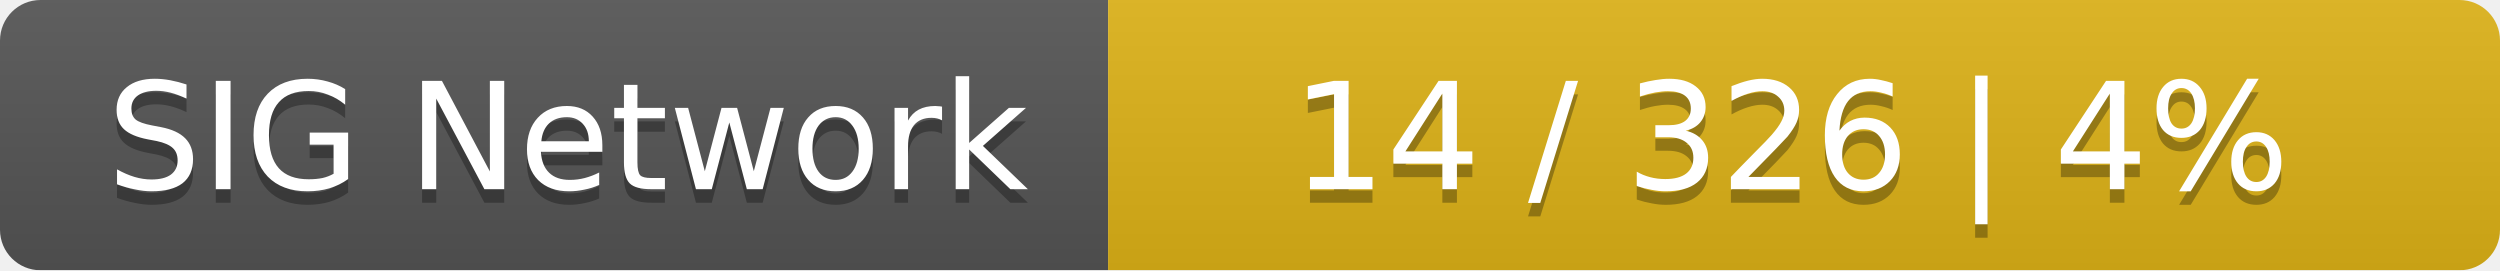
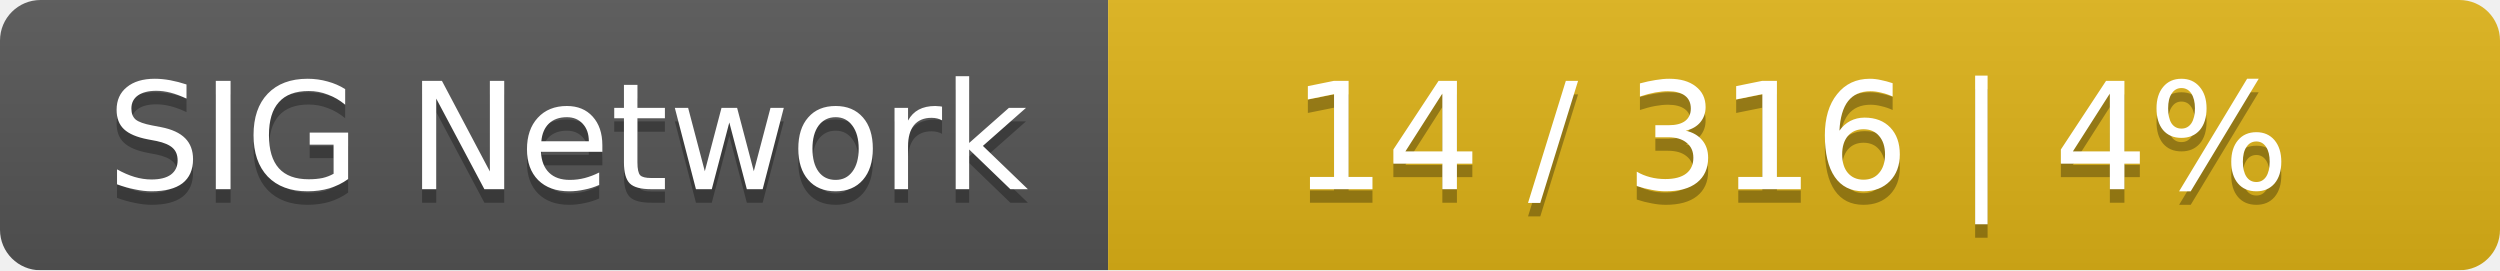
<svg xmlns="http://www.w3.org/2000/svg" width="185" height="20">
  <linearGradient id="smooth" x2="0" y2="100%">
    <stop offset="0" stop-color="#bbb" stop-opacity=".1" />
    <stop offset="1" stop-opacity=".1" />
  </linearGradient>
  <mask id="round">
    <rect width="185" height="20" rx="3" fill="#fff" />
  </mask>
  <g mask="url(#round)">
    <rect width="82" height="20" fill="#555" />
    <rect x="82" width="103" height="20" fill="#dfb317" />
    <rect width="185" height="20" fill="url(#smooth)" />
  </g>
  <g fill="#fff" text-anchor="middle" font-family="DejaVu Sans,Verdana,Geneva,sans-serif" font-size="11">
    <text x="42" y="15" fill="#010101" fill-opacity=".3">SIG Network</text>
    <text x="42" y="14">SIG Network</text>
-     <text x="132.5" y="15" fill="#010101" fill-opacity=".3">14 / 326    |    4%</text>
-     <text x="132.5" y="14">14 / 326    |    4%</text>
+     <text x="132.5" y="15" fill="#010101" fill-opacity=".3">14 / 316    |    4%</text>
+     <text x="132.5" y="14">14 / 316    |    4%</text>
  </g>
</svg>
